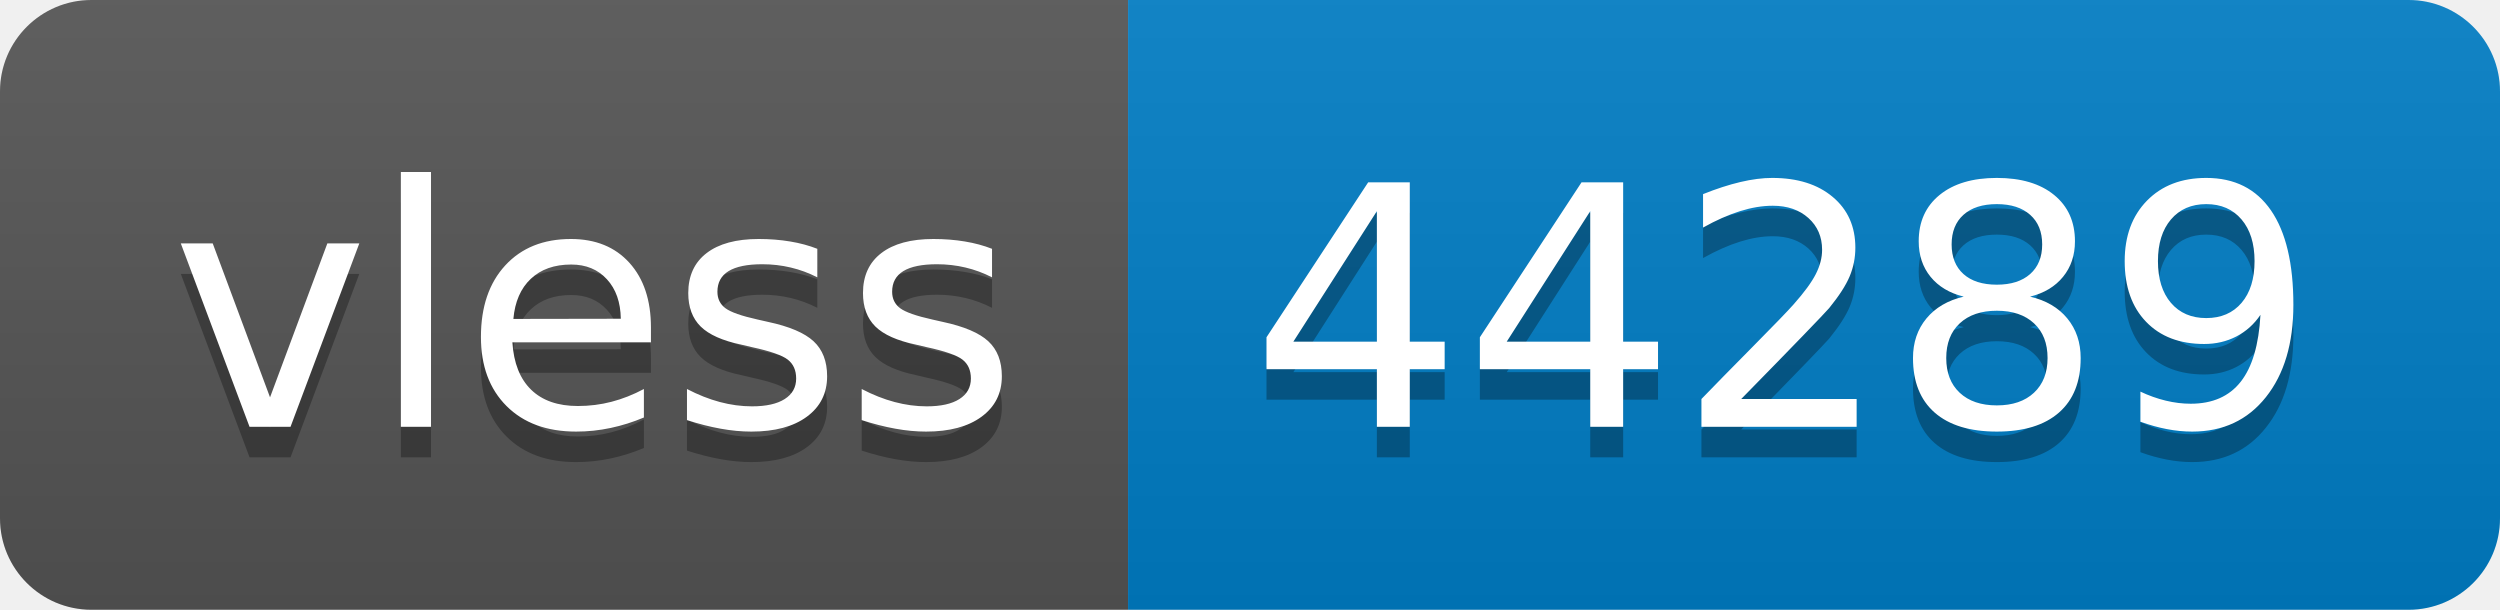
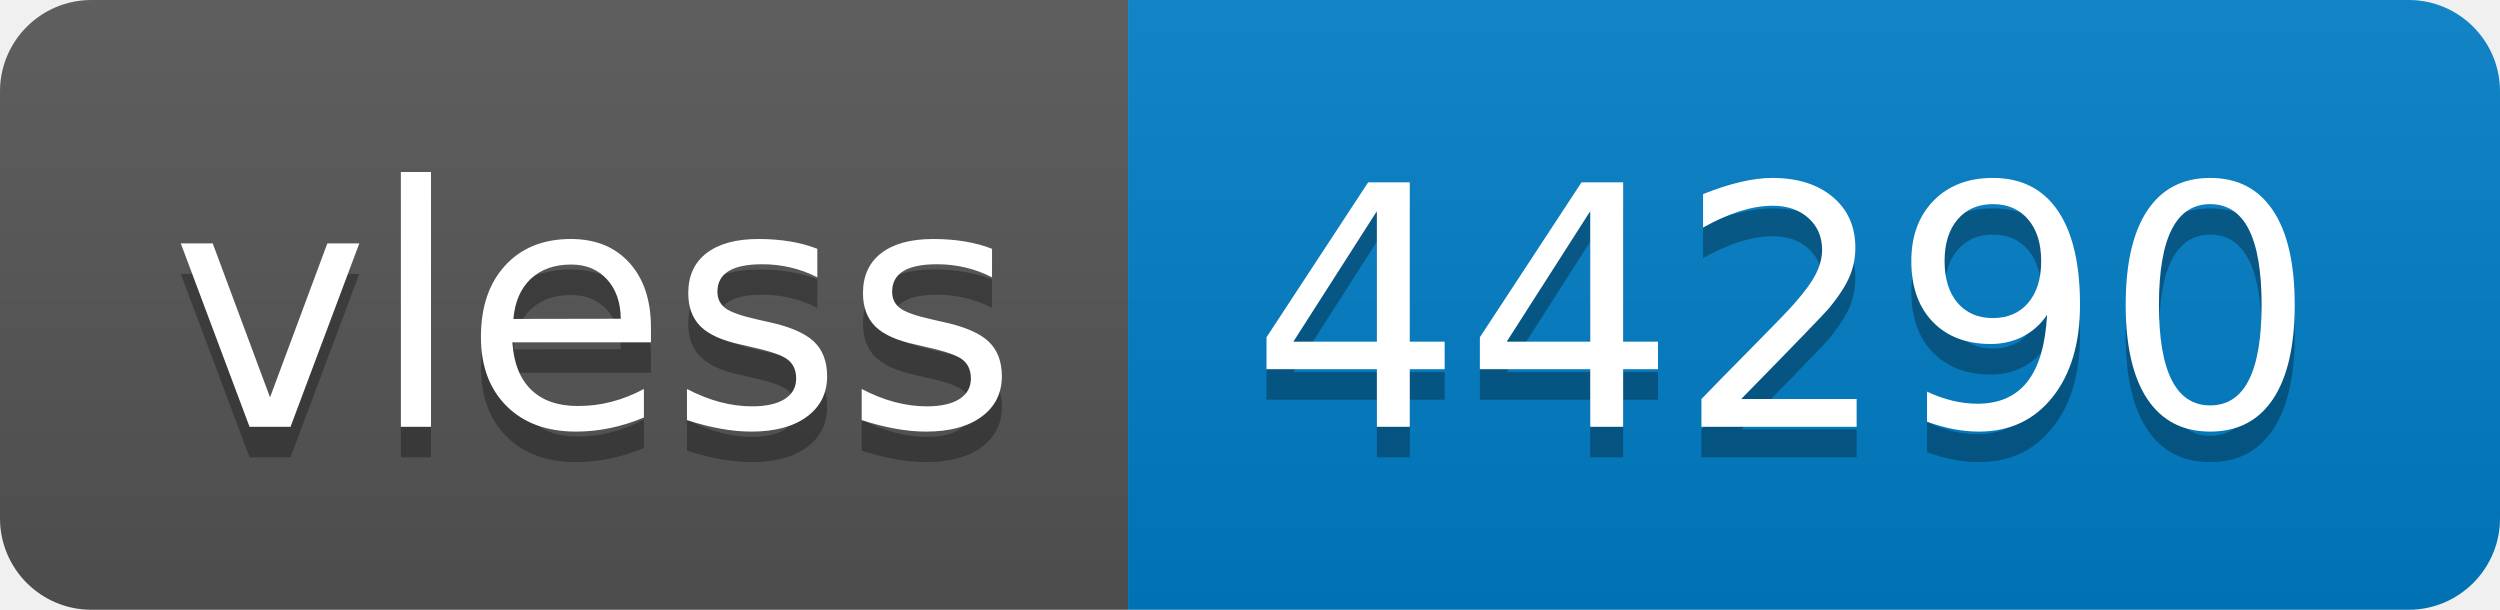
- <svg xmlns="http://www.w3.org/2000/svg" width="82" height="20" role="img" aria-label="vless: 44289">
+ <svg xmlns="http://www.w3.org/2000/svg" width="82" height="20" role="img" aria-label="vless: 44290">
  <linearGradient id="s" x2="0" y2="100%">
    <stop offset="0" stop-color="#bbb" stop-opacity=".1" />
    <stop offset="1" stop-opacity=".1" />
  </linearGradient>
  <clipPath id="r">
    <rect width="82" height="20" rx="3" fill="#fff" />
  </clipPath>
  <g clip-path="url(#r)">
    <rect width="37" height="20" fill="#555" />
    <rect x="37" width="45" height="20" fill="#007ec6" />
    <rect width="82" height="20" fill="url(#s)" />
  </g>
  <g fill="#fff" text-anchor="middle" font-family="Verdana,Geneva,DejaVu Sans,sans-serif" text-rendering="geometricPrecision" font-size="110">
    <text aria-hidden="true" x="195" y="150" fill="#010101" fill-opacity=".3" transform="scale(.1)" textLength="270">vless</text>
    <text x="195" y="140" transform="scale(.1)" fill="#fff" textLength="270">vless</text>
-     <text aria-hidden="true" x="585" y="150" fill="#010101" fill-opacity=".3" transform="scale(.1)" textLength="350">44289</text>
-     <text x="585" y="140" transform="scale(.1)" fill="#fff" textLength="350">44289</text>
+     <text aria-hidden="true" x="585" y="150" fill="#010101" fill-opacity=".3" transform="scale(.1)" textLength="350">44290</text>
+     <text x="585" y="140" transform="scale(.1)" fill="#fff" textLength="350">44290</text>
  </g>
</svg>
